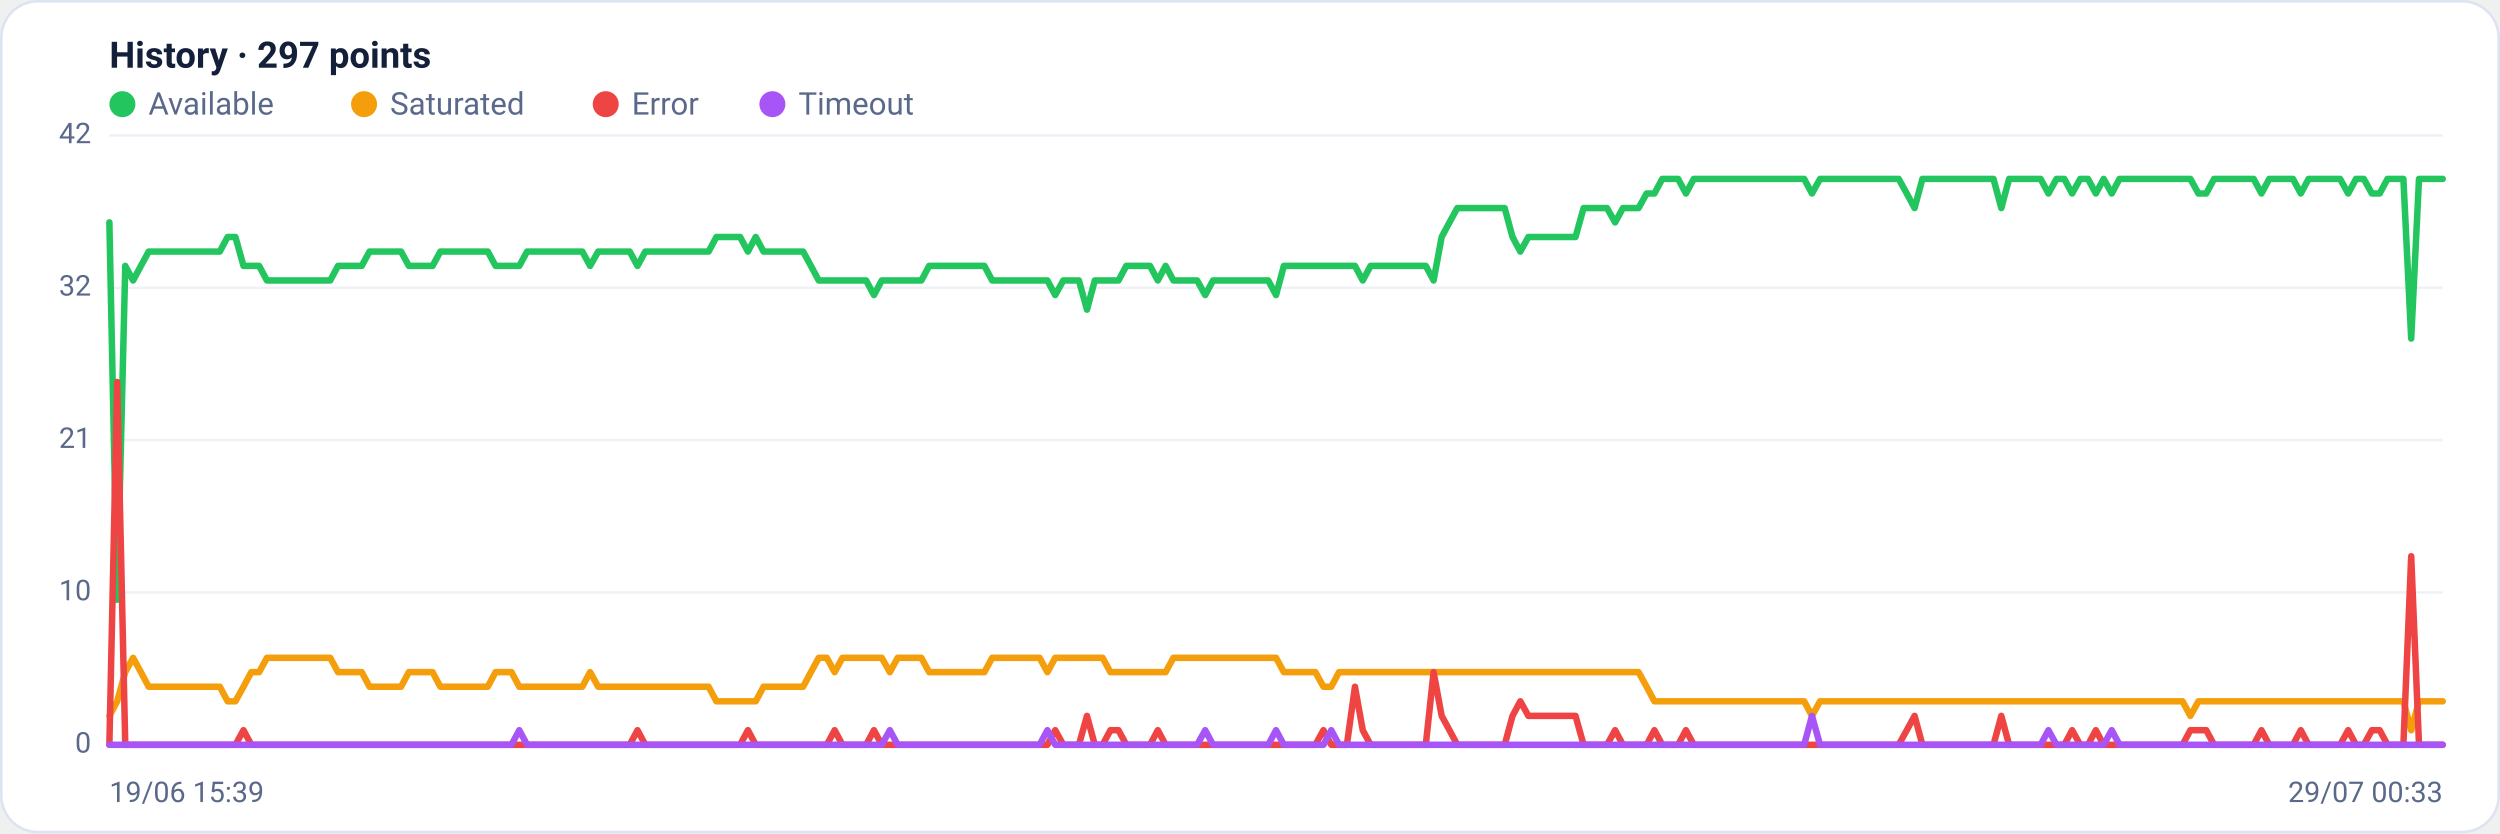
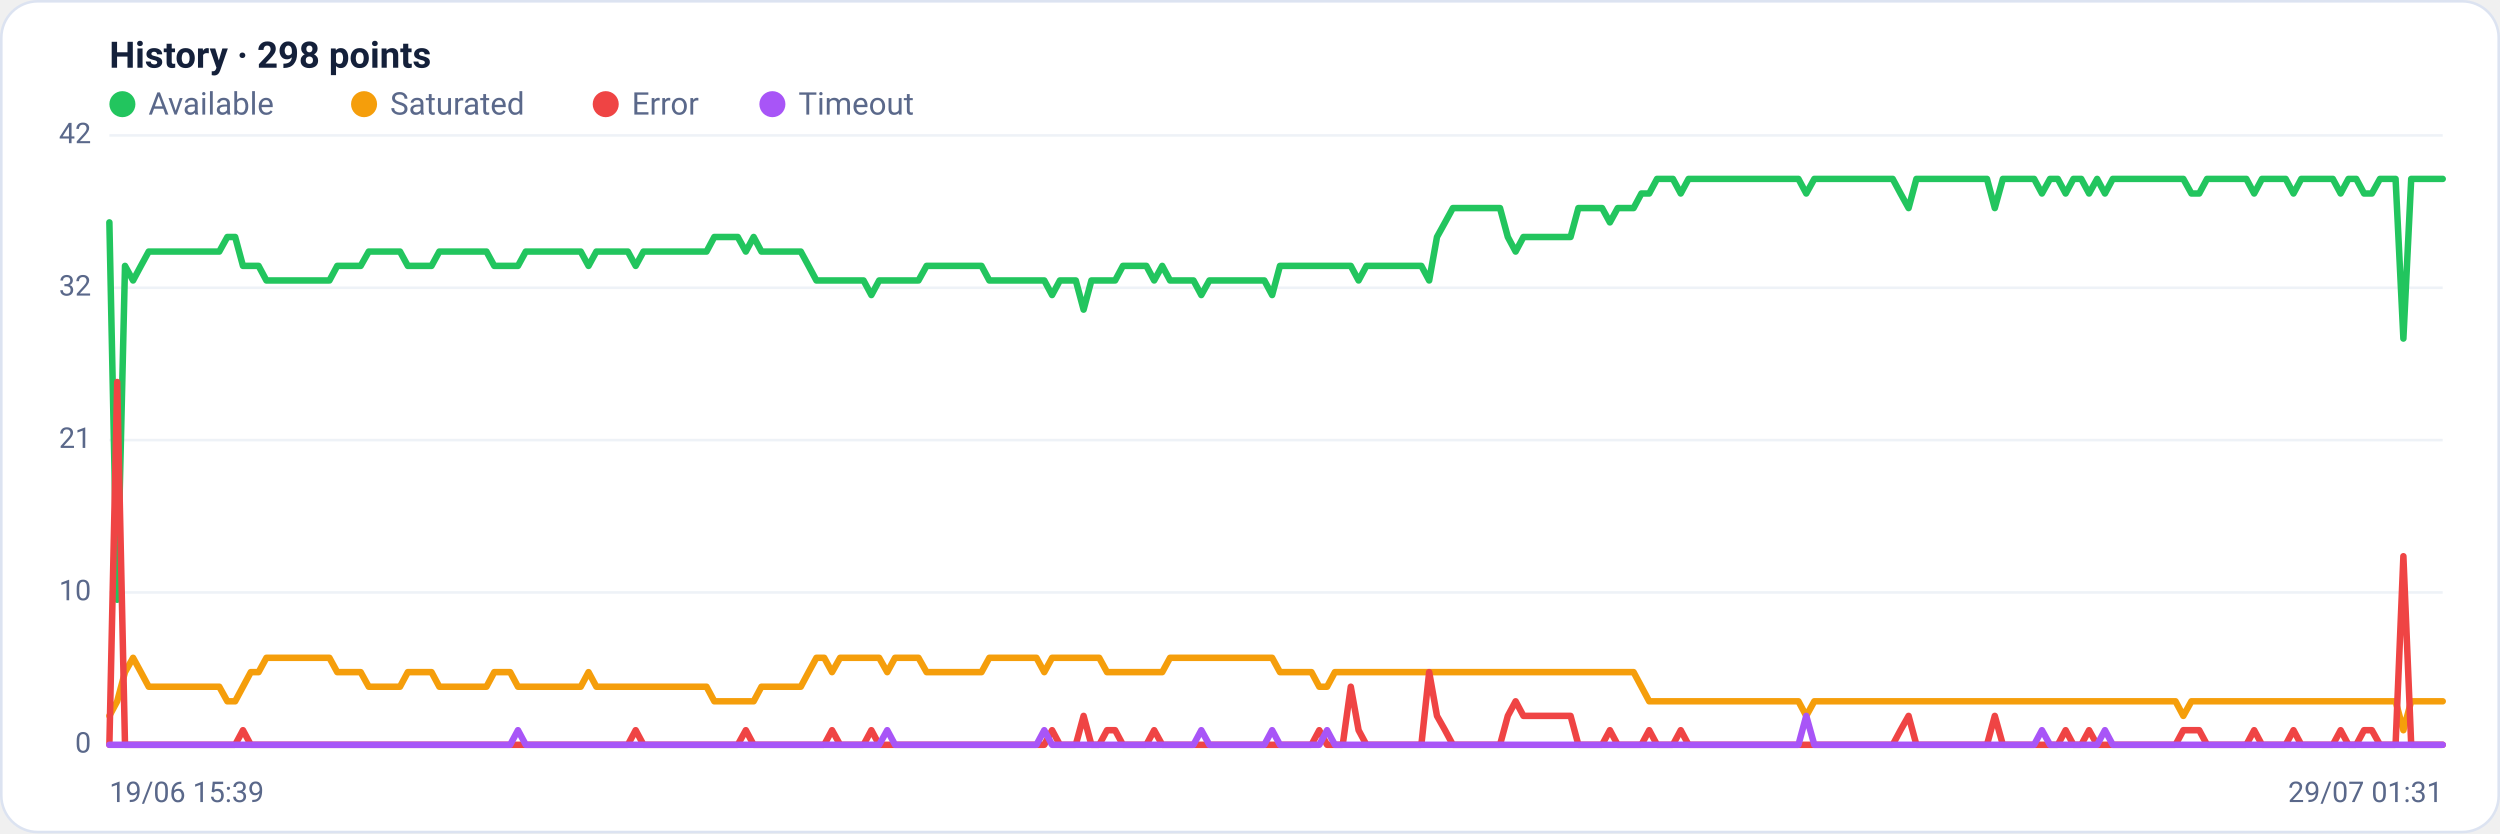
<svg xmlns="http://www.w3.org/2000/svg" viewBox="0 0 960 320" width="960" height="320" font-family="Segoe UI, system-ui, -apple-system, Roboto, Helvetica, Arial, sans-serif" role="img" aria-label="Availability history per region">
  <rect x="0.5" y="0.5" width="959" height="319" rx="14" fill="#ffffff" stroke="#dce3f1" />
-   <text x="42" y="26" font-size="14" font-weight="600" fill="#14203a">History · 297 points</text>
+   <text x="42" y="26" font-size="14" font-weight="600" fill="#14203a">History · 298 points</text>
  <circle cx="47" cy="40" r="5" fill="#22c55e" />
  <text x="57" y="44" font-size="12" fill="#5a688a">Available</text>
  <circle cx="139.8" cy="40" r="5" fill="#f59e0b" />
  <text x="149.8" y="44" font-size="12" fill="#5a688a">Saturated</text>
  <circle cx="232.6" cy="40" r="5" fill="#ef4444" />
  <text x="242.6" y="44" font-size="12" fill="#5a688a">Error</text>
  <circle cx="296.6" cy="40" r="5" fill="#a855f7" />
  <text x="306.6" y="44" font-size="12" fill="#5a688a">Timeout</text>
  <line x1="42" y1="286.0" x2="938" y2="286.0" stroke="#eef2f7" stroke-width="1" />
  <text x="35" y="289.0" text-anchor="end" font-size="11" fill="#5a688a">0</text>
  <line x1="42" y1="227.5" x2="938" y2="227.5" stroke="#eef2f7" stroke-width="1" />
  <text x="35" y="230.5" text-anchor="end" font-size="11" fill="#5a688a">10</text>
  <line x1="42" y1="169.0" x2="938" y2="169.0" stroke="#eef2f7" stroke-width="1" />
  <text x="35" y="172.0" text-anchor="end" font-size="11" fill="#5a688a">21</text>
  <line x1="42" y1="110.5" x2="938" y2="110.5" stroke="#eef2f7" stroke-width="1" />
  <text x="35" y="113.5" text-anchor="end" font-size="11" fill="#5a688a">32</text>
  <line x1="42" y1="52.0" x2="938" y2="52.0" stroke="#eef2f7" stroke-width="1" />
  <text x="35" y="55.0" text-anchor="end" font-size="11" fill="#5a688a">42</text>
-   <polyline fill="none" stroke="#22c55e" stroke-width="2.5" stroke-linejoin="round" stroke-linecap="round" points="42.0,85.4 45.0,230.3 48.1,102.1 51.1,107.7 54.1,102.1 57.1,96.6 60.2,96.6 63.2,96.6 66.2,96.6 69.2,96.6 72.3,96.6 75.3,96.6 78.3,96.6 81.4,96.6 84.4,96.6 87.4,91.0 90.4,91.0 93.5,102.1 96.5,102.1 99.5,102.1 102.5,107.7 105.6,107.7 108.6,107.7 111.6,107.7 114.6,107.7 117.7,107.7 120.7,107.7 123.7,107.7 126.8,107.7 129.8,102.1 132.8,102.1 135.8,102.1 138.9,102.1 141.9,96.6 144.9,96.6 147.9,96.6 151.0,96.6 154.0,96.6 157.0,102.1 160.1,102.1 163.1,102.1 166.1,102.1 169.1,96.6 172.2,96.6 175.2,96.6 178.2,96.6 181.2,96.6 184.3,96.6 187.3,96.6 190.3,102.1 193.4,102.1 196.4,102.1 199.4,102.1 202.4,96.6 205.5,96.6 208.5,96.6 211.5,96.6 214.5,96.6 217.6,96.6 220.6,96.6 223.6,96.6 226.6,102.1 229.7,96.6 232.7,96.6 235.7,96.6 238.8,96.6 241.8,96.6 244.8,102.1 247.8,96.6 250.9,96.6 253.9,96.6 256.9,96.6 259.9,96.6 263.0,96.6 266.0,96.6 269.0,96.6 272.1,96.6 275.1,91.0 278.1,91.0 281.1,91.0 284.2,91.0 287.2,96.6 290.2,91.0 293.2,96.6 296.3,96.6 299.3,96.6 302.3,96.6 305.4,96.6 308.4,96.6 311.4,102.1 314.4,107.7 317.5,107.7 320.5,107.7 323.5,107.7 326.5,107.7 329.6,107.7 332.6,107.7 335.6,113.3 338.6,107.7 341.7,107.7 344.7,107.7 347.7,107.7 350.8,107.7 353.8,107.7 356.8,102.1 359.8,102.1 362.9,102.1 365.9,102.1 368.9,102.1 371.9,102.1 375.0,102.1 378.0,102.1 381.0,107.7 384.1,107.7 387.1,107.7 390.1,107.7 393.1,107.7 396.2,107.7 399.2,107.7 402.2,107.7 405.2,113.3 408.3,107.7 411.3,107.7 414.3,107.7 417.4,118.9 420.4,107.7 423.4,107.7 426.4,107.7 429.5,107.7 432.5,102.1 435.5,102.1 438.5,102.1 441.6,102.1 444.6,107.7 447.6,102.1 450.6,107.7 453.7,107.7 456.7,107.7 459.7,107.7 462.8,113.3 465.8,107.7 468.8,107.7 471.8,107.7 474.9,107.7 477.9,107.7 480.9,107.7 483.9,107.7 487.0,107.7 490.0,113.3 493.0,102.1 496.1,102.1 499.1,102.1 502.1,102.1 505.1,102.1 508.2,102.1 511.2,102.1 514.2,102.1 517.2,102.1 520.3,102.1 523.3,107.7 526.3,102.1 529.4,102.1 532.4,102.1 535.4,102.1 538.4,102.1 541.5,102.1 544.5,102.1 547.5,102.1 550.5,107.7 553.6,91.0 556.6,85.4 559.6,79.9 562.6,79.9 565.7,79.9 568.7,79.9 571.7,79.9 574.8,79.9 577.8,79.9 580.8,91.0 583.8,96.6 586.9,91.0 589.9,91.0 592.9,91.0 595.9,91.0 599.0,91.0 602.0,91.0 605.0,91.0 608.1,79.9 611.1,79.9 614.1,79.9 617.1,79.9 620.2,85.4 623.2,79.9 626.2,79.9 629.2,79.9 632.3,74.3 635.3,74.3 638.3,68.7 641.4,68.7 644.4,68.7 647.4,74.3 650.4,68.7 653.5,68.7 656.5,68.7 659.5,68.7 662.5,68.7 665.6,68.7 668.6,68.7 671.6,68.7 674.6,68.7 677.7,68.7 680.7,68.7 683.7,68.7 686.8,68.7 689.8,68.7 692.8,68.7 695.8,74.3 698.9,68.7 701.9,68.7 704.9,68.7 707.9,68.7 711.0,68.7 714.0,68.7 717.0,68.7 720.1,68.7 723.1,68.7 726.1,68.7 729.1,68.7 732.2,74.3 735.2,79.9 738.2,68.7 741.2,68.7 744.3,68.7 747.3,68.7 750.3,68.7 753.4,68.7 756.4,68.7 759.4,68.7 762.4,68.7 765.5,68.7 768.5,79.9 771.5,68.7 774.5,68.7 777.6,68.7 780.6,68.7 783.6,68.7 786.6,74.3 789.7,68.7 792.7,68.7 795.7,74.3 798.8,68.7 801.8,68.7 804.8,74.3 807.8,68.7 810.9,74.3 813.9,68.7 816.9,68.7 819.9,68.7 823.0,68.7 826.0,68.7 829.0,68.7 832.1,68.7 835.1,68.7 838.1,68.7 841.1,68.7 844.2,74.3 847.2,74.3 850.2,68.7 853.2,68.7 856.3,68.7 859.3,68.7 862.3,68.7 865.4,68.7 868.4,74.3 871.4,68.7 874.4,68.7 877.5,68.7 880.5,68.7 883.5,74.3 886.5,68.7 889.6,68.7 892.6,68.7 895.6,68.7 898.6,68.7 901.7,74.3 904.7,68.7 907.7,68.7 910.8,74.3 913.8,74.3 916.8,68.7 919.8,68.7 922.9,68.7 925.9,130.0 928.9,68.7 931.9,68.7 935.0,68.7 938.0,68.7" />
-   <polyline fill="none" stroke="#f59e0b" stroke-width="2.5" stroke-linejoin="round" stroke-linecap="round" points="42.0,274.9 45.0,269.3 48.1,258.1 51.1,252.6 54.1,258.1 57.1,263.7 60.2,263.7 63.2,263.7 66.2,263.7 69.2,263.7 72.3,263.7 75.3,263.7 78.3,263.7 81.4,263.7 84.4,263.7 87.4,269.3 90.4,269.3 93.5,263.7 96.5,258.1 99.5,258.1 102.5,252.6 105.6,252.6 108.6,252.6 111.6,252.6 114.6,252.6 117.7,252.6 120.7,252.6 123.7,252.6 126.8,252.6 129.8,258.1 132.8,258.1 135.8,258.1 138.9,258.1 141.9,263.7 144.9,263.7 147.9,263.7 151.0,263.7 154.0,263.7 157.0,258.1 160.1,258.1 163.1,258.1 166.1,258.1 169.1,263.7 172.2,263.7 175.2,263.7 178.2,263.7 181.2,263.7 184.3,263.7 187.3,263.7 190.3,258.1 193.4,258.1 196.4,258.1 199.4,263.7 202.4,263.7 205.5,263.7 208.5,263.7 211.5,263.7 214.5,263.7 217.6,263.7 220.6,263.7 223.6,263.7 226.6,258.1 229.7,263.7 232.7,263.7 235.7,263.7 238.8,263.7 241.8,263.7 244.8,263.7 247.8,263.7 250.9,263.7 253.9,263.7 256.9,263.7 259.9,263.7 263.0,263.7 266.0,263.7 269.0,263.7 272.1,263.7 275.1,269.3 278.1,269.3 281.1,269.3 284.2,269.3 287.2,269.3 290.2,269.3 293.2,263.7 296.3,263.7 299.3,263.7 302.3,263.7 305.4,263.7 308.4,263.7 311.4,258.1 314.4,252.6 317.5,252.6 320.5,258.1 323.5,252.6 326.5,252.6 329.6,252.6 332.6,252.6 335.6,252.6 338.6,252.6 341.7,258.1 344.7,252.6 347.7,252.6 350.8,252.6 353.8,252.6 356.8,258.1 359.8,258.1 362.9,258.1 365.9,258.1 368.9,258.1 371.9,258.1 375.0,258.1 378.0,258.1 381.0,252.6 384.1,252.6 387.1,252.6 390.1,252.6 393.1,252.6 396.2,252.6 399.2,252.6 402.2,258.1 405.2,252.6 408.3,252.6 411.3,252.6 414.3,252.6 417.4,252.6 420.4,252.6 423.4,252.6 426.4,258.1 429.5,258.1 432.5,258.1 435.5,258.1 438.5,258.1 441.6,258.1 444.6,258.1 447.6,258.1 450.6,252.6 453.7,252.6 456.7,252.6 459.7,252.6 462.8,252.6 465.8,252.6 468.8,252.6 471.8,252.6 474.9,252.6 477.9,252.6 480.9,252.6 483.9,252.6 487.0,252.6 490.0,252.6 493.0,258.1 496.1,258.1 499.1,258.1 502.1,258.1 505.1,258.1 508.2,263.7 511.2,263.7 514.2,258.1 517.2,258.1 520.3,258.1 523.3,258.1 526.3,258.1 529.4,258.1 532.4,258.1 535.4,258.1 538.4,258.1 541.5,258.1 544.5,258.1 547.5,258.1 550.5,258.1 553.6,258.1 556.6,258.1 559.6,258.1 562.6,258.1 565.7,258.1 568.7,258.1 571.7,258.1 574.8,258.1 577.8,258.1 580.8,258.1 583.8,258.1 586.9,258.1 589.9,258.1 592.9,258.1 595.9,258.1 599.0,258.1 602.0,258.1 605.0,258.1 608.1,258.1 611.1,258.1 614.1,258.1 617.1,258.1 620.2,258.1 623.2,258.1 626.2,258.1 629.2,258.1 632.3,263.7 635.3,269.3 638.3,269.3 641.4,269.3 644.4,269.3 647.4,269.3 650.4,269.3 653.5,269.3 656.5,269.3 659.5,269.3 662.5,269.3 665.6,269.3 668.6,269.3 671.6,269.3 674.6,269.3 677.7,269.3 680.7,269.3 683.7,269.3 686.8,269.3 689.8,269.3 692.8,269.3 695.8,274.9 698.9,269.3 701.9,269.3 704.9,269.3 707.9,269.3 711.0,269.3 714.0,269.3 717.0,269.3 720.1,269.3 723.1,269.3 726.1,269.3 729.1,269.3 732.2,269.3 735.2,269.3 738.2,269.3 741.2,269.3 744.3,269.3 747.3,269.3 750.3,269.3 753.4,269.3 756.4,269.3 759.4,269.3 762.4,269.3 765.5,269.3 768.5,269.3 771.5,269.3 774.5,269.3 777.6,269.3 780.6,269.3 783.6,269.3 786.6,269.3 789.7,269.3 792.7,269.3 795.7,269.3 798.8,269.3 801.8,269.3 804.8,269.3 807.8,269.3 810.9,269.3 813.9,269.3 816.9,269.3 819.9,269.3 823.0,269.3 826.0,269.3 829.0,269.3 832.1,269.3 835.1,269.3 838.1,269.3 841.1,274.9 844.2,269.3 847.2,269.3 850.2,269.3 853.2,269.3 856.3,269.3 859.3,269.3 862.3,269.3 865.4,269.3 868.4,269.3 871.4,269.3 874.4,269.3 877.5,269.3 880.5,269.3 883.5,269.3 886.5,269.3 889.6,269.3 892.6,269.3 895.6,269.3 898.6,269.3 901.7,269.3 904.7,269.3 907.7,269.3 910.8,269.3 913.8,269.3 916.8,269.3 919.8,269.3 922.9,269.3 925.9,280.4 928.9,269.3 931.9,269.3 935.0,269.3 938.0,269.3" />
-   <polyline fill="none" stroke="#ef4444" stroke-width="2.5" stroke-linejoin="round" stroke-linecap="round" points="42.0,286.0 45.0,146.7 48.1,286.0 51.1,286.0 54.1,286.0 57.1,286.0 60.2,286.0 63.2,286.0 66.2,286.0 69.2,286.0 72.3,286.0 75.3,286.0 78.3,286.0 81.4,286.0 84.4,286.0 87.4,286.0 90.4,286.0 93.5,280.4 96.5,286.0 99.5,286.0 102.5,286.0 105.6,286.0 108.6,286.0 111.6,286.0 114.6,286.0 117.7,286.0 120.7,286.0 123.7,286.0 126.8,286.0 129.8,286.0 132.8,286.0 135.8,286.0 138.9,286.0 141.9,286.0 144.9,286.0 147.9,286.0 151.0,286.0 154.0,286.0 157.0,286.0 160.1,286.0 163.1,286.0 166.1,286.0 169.1,286.0 172.2,286.0 175.2,286.0 178.2,286.0 181.2,286.0 184.3,286.0 187.3,286.0 190.3,286.0 193.4,286.0 196.4,286.0 199.4,286.0 202.4,286.0 205.5,286.0 208.5,286.0 211.5,286.0 214.5,286.0 217.6,286.0 220.6,286.0 223.6,286.0 226.6,286.0 229.7,286.0 232.7,286.0 235.7,286.0 238.8,286.0 241.8,286.0 244.8,280.4 247.8,286.0 250.9,286.0 253.9,286.0 256.9,286.0 259.9,286.0 263.0,286.0 266.0,286.0 269.0,286.0 272.1,286.0 275.1,286.0 278.1,286.0 281.1,286.0 284.2,286.0 287.2,280.4 290.2,286.0 293.2,286.0 296.3,286.0 299.3,286.0 302.3,286.0 305.4,286.0 308.4,286.0 311.4,286.0 314.4,286.0 317.5,286.0 320.5,280.4 323.5,286.0 326.5,286.0 329.6,286.0 332.6,286.0 335.6,280.4 338.6,286.0 341.7,286.0 344.7,286.0 347.7,286.0 350.8,286.0 353.8,286.0 356.8,286.0 359.8,286.0 362.9,286.0 365.9,286.0 368.9,286.0 371.9,286.0 375.0,286.0 378.0,286.0 381.0,286.0 384.1,286.0 387.1,286.0 390.1,286.0 393.1,286.0 396.2,286.0 399.2,286.0 402.2,286.0 405.2,280.4 408.3,286.0 411.3,286.0 414.3,286.0 417.4,274.9 420.4,286.0 423.4,286.0 426.4,280.4 429.5,280.4 432.5,286.0 435.5,286.0 438.5,286.0 441.6,286.0 444.6,280.4 447.6,286.0 450.6,286.0 453.7,286.0 456.7,286.0 459.7,286.0 462.8,286.0 465.8,286.0 468.8,286.0 471.8,286.0 474.9,286.0 477.9,286.0 480.9,286.0 483.9,286.0 487.0,286.0 490.0,286.0 493.0,286.0 496.1,286.0 499.1,286.0 502.1,286.0 505.1,286.0 508.2,280.4 511.2,286.0 514.2,286.0 517.2,286.0 520.3,263.7 523.3,280.4 526.3,286.0 529.4,286.0 532.4,286.0 535.4,286.0 538.4,286.0 541.5,286.0 544.5,286.0 547.5,286.0 550.5,258.1 553.6,274.9 556.6,280.4 559.6,286.0 562.6,286.0 565.7,286.0 568.7,286.0 571.7,286.0 574.8,286.0 577.8,286.0 580.8,274.9 583.8,269.3 586.9,274.9 589.9,274.9 592.9,274.9 595.9,274.9 599.0,274.9 602.0,274.9 605.0,274.9 608.1,286.0 611.1,286.0 614.1,286.0 617.1,286.0 620.2,280.4 623.2,286.0 626.2,286.0 629.2,286.0 632.3,286.0 635.3,280.4 638.3,286.0 641.4,286.0 644.4,286.0 647.4,280.4 650.4,286.0 653.5,286.0 656.5,286.0 659.5,286.0 662.5,286.0 665.6,286.0 668.6,286.0 671.6,286.0 674.6,286.0 677.7,286.0 680.7,286.0 683.7,286.0 686.8,286.0 689.8,286.0 692.8,286.0 695.8,286.0 698.9,286.0 701.9,286.0 704.9,286.0 707.9,286.0 711.0,286.0 714.0,286.0 717.0,286.0 720.1,286.0 723.1,286.0 726.1,286.0 729.1,286.0 732.2,280.4 735.2,274.9 738.2,286.0 741.2,286.0 744.3,286.0 747.3,286.0 750.3,286.0 753.4,286.0 756.4,286.0 759.4,286.0 762.4,286.0 765.5,286.0 768.5,274.9 771.5,286.0 774.5,286.0 777.6,286.0 780.6,286.0 783.6,286.0 786.6,286.0 789.7,286.0 792.7,286.0 795.7,280.4 798.8,286.0 801.8,286.0 804.8,280.4 807.8,286.0 810.9,286.0 813.9,286.0 816.9,286.0 819.9,286.0 823.0,286.0 826.0,286.0 829.0,286.0 832.1,286.0 835.1,286.0 838.1,286.0 841.1,280.4 844.2,280.4 847.2,280.4 850.2,286.0 853.2,286.0 856.3,286.0 859.3,286.0 862.3,286.0 865.4,286.0 868.4,280.4 871.4,286.0 874.4,286.0 877.5,286.0 880.5,286.0 883.5,280.4 886.5,286.0 889.6,286.0 892.6,286.0 895.6,286.0 898.6,286.0 901.7,280.4 904.7,286.0 907.7,286.0 910.8,280.4 913.8,280.4 916.8,286.0 919.8,286.0 922.9,286.0 925.9,213.6 928.9,286.0 931.9,286.0 935.0,286.0 938.0,286.0" />
-   <polyline fill="none" stroke="#a855f7" stroke-width="2.5" stroke-linejoin="round" stroke-linecap="round" points="42.0,286.0 45.0,286.0 48.1,286.0 51.1,286.0 54.1,286.0 57.1,286.0 60.2,286.0 63.2,286.0 66.2,286.0 69.2,286.0 72.3,286.0 75.3,286.0 78.3,286.0 81.4,286.0 84.4,286.0 87.4,286.0 90.4,286.0 93.5,286.0 96.5,286.0 99.5,286.0 102.5,286.0 105.6,286.0 108.6,286.0 111.6,286.0 114.6,286.0 117.7,286.0 120.7,286.0 123.7,286.0 126.8,286.0 129.8,286.0 132.8,286.0 135.8,286.0 138.9,286.0 141.9,286.0 144.9,286.0 147.9,286.0 151.0,286.0 154.0,286.0 157.0,286.0 160.1,286.0 163.1,286.0 166.1,286.0 169.1,286.0 172.2,286.0 175.2,286.0 178.2,286.0 181.2,286.0 184.3,286.0 187.3,286.0 190.3,286.0 193.4,286.0 196.4,286.0 199.4,280.4 202.4,286.0 205.5,286.0 208.5,286.0 211.5,286.0 214.5,286.0 217.6,286.0 220.6,286.0 223.6,286.0 226.6,286.0 229.7,286.0 232.7,286.0 235.7,286.0 238.8,286.0 241.8,286.0 244.8,286.0 247.8,286.0 250.9,286.0 253.9,286.0 256.9,286.0 259.9,286.0 263.0,286.0 266.0,286.0 269.0,286.0 272.1,286.0 275.1,286.0 278.1,286.0 281.1,286.0 284.2,286.0 287.2,286.0 290.2,286.0 293.2,286.0 296.3,286.0 299.3,286.0 302.3,286.0 305.4,286.0 308.4,286.0 311.4,286.0 314.4,286.0 317.5,286.0 320.5,286.0 323.5,286.0 326.5,286.0 329.6,286.0 332.6,286.0 335.6,286.0 338.6,286.0 341.7,280.4 344.7,286.0 347.7,286.0 350.8,286.0 353.8,286.0 356.8,286.0 359.8,286.0 362.9,286.0 365.9,286.0 368.9,286.0 371.9,286.0 375.0,286.0 378.0,286.0 381.0,286.0 384.1,286.0 387.1,286.0 390.1,286.0 393.1,286.0 396.2,286.0 399.2,286.0 402.2,280.4 405.2,286.0 408.3,286.0 411.3,286.0 414.3,286.0 417.4,286.0 420.4,286.0 423.4,286.0 426.4,286.0 429.5,286.0 432.5,286.0 435.5,286.0 438.5,286.0 441.6,286.0 444.6,286.0 447.6,286.0 450.6,286.0 453.7,286.0 456.7,286.0 459.7,286.0 462.8,280.4 465.8,286.0 468.8,286.0 471.8,286.0 474.9,286.0 477.9,286.0 480.9,286.0 483.9,286.0 487.0,286.0 490.0,280.4 493.0,286.0 496.1,286.0 499.1,286.0 502.1,286.0 505.1,286.0 508.2,286.0 511.2,280.4 514.2,286.0 517.2,286.0 520.3,286.0 523.3,286.0 526.3,286.0 529.4,286.0 532.4,286.0 535.4,286.0 538.4,286.0 541.5,286.0 544.5,286.0 547.5,286.0 550.5,286.0 553.6,286.0 556.6,286.0 559.6,286.0 562.6,286.0 565.7,286.0 568.7,286.0 571.7,286.0 574.8,286.0 577.8,286.0 580.8,286.0 583.8,286.0 586.9,286.0 589.9,286.0 592.9,286.0 595.9,286.0 599.0,286.0 602.0,286.0 605.0,286.0 608.1,286.0 611.1,286.0 614.1,286.0 617.1,286.0 620.2,286.0 623.2,286.0 626.2,286.0 629.2,286.0 632.3,286.0 635.3,286.0 638.3,286.0 641.4,286.0 644.4,286.0 647.4,286.0 650.4,286.0 653.5,286.0 656.5,286.0 659.5,286.0 662.5,286.0 665.6,286.0 668.6,286.0 671.6,286.0 674.6,286.0 677.7,286.0 680.7,286.0 683.7,286.0 686.8,286.0 689.8,286.0 692.8,286.0 695.8,274.9 698.9,286.0 701.9,286.0 704.9,286.0 707.9,286.0 711.0,286.0 714.0,286.0 717.0,286.0 720.1,286.0 723.1,286.0 726.1,286.0 729.1,286.0 732.2,286.0 735.2,286.0 738.2,286.0 741.2,286.0 744.3,286.0 747.3,286.0 750.3,286.0 753.4,286.0 756.4,286.0 759.4,286.0 762.4,286.0 765.5,286.0 768.5,286.0 771.5,286.0 774.5,286.0 777.6,286.0 780.6,286.0 783.6,286.0 786.6,280.4 789.7,286.0 792.7,286.0 795.7,286.0 798.8,286.0 801.8,286.0 804.8,286.0 807.8,286.0 810.9,280.4 813.9,286.0 816.9,286.0 819.9,286.0 823.0,286.0 826.0,286.0 829.0,286.0 832.1,286.0 835.1,286.0 838.1,286.0 841.1,286.0 844.2,286.0 847.2,286.0 850.2,286.0 853.2,286.0 856.3,286.0 859.3,286.0 862.3,286.0 865.4,286.0 868.4,286.0 871.4,286.0 874.4,286.0 877.5,286.0 880.5,286.0 883.5,286.0 886.5,286.0 889.6,286.0 892.6,286.0 895.6,286.0 898.6,286.0 901.7,286.0 904.7,286.0 907.7,286.0 910.8,286.0 913.8,286.0 916.8,286.0 919.8,286.0 922.9,286.0 925.9,286.0 928.9,286.0 931.9,286.0 935.0,286.0 938.0,286.0" />
+   <polyline fill="none" stroke="#22c55e" stroke-width="2.5" stroke-linejoin="round" stroke-linecap="round" points="42.0,85.4 45.0,230.3 48.0,102.1 51.1,107.7 54.1,102.1 57.1,96.6 60.1,96.6 63.1,96.6 66.1,96.6 69.2,96.6 72.2,96.6 75.2,96.6 78.2,96.6 81.2,96.6 84.2,96.6 87.3,91.0 90.3,91.0 93.3,102.1 96.3,102.1 99.3,102.1 102.3,107.7 105.4,107.7 108.4,107.7 111.4,107.7 114.4,107.7 117.4,107.7 120.4,107.7 123.5,107.7 126.5,107.7 129.5,102.1 132.5,102.1 135.5,102.1 138.5,102.1 141.6,96.6 144.6,96.6 147.6,96.6 150.6,96.6 153.6,96.6 156.6,102.1 159.7,102.1 162.7,102.1 165.7,102.1 168.7,96.6 171.7,96.6 174.7,96.6 177.8,96.6 180.8,96.6 183.8,96.6 186.8,96.6 189.8,102.1 192.8,102.1 195.9,102.1 198.9,102.1 201.9,96.6 204.9,96.6 207.9,96.6 210.9,96.6 214.0,96.6 217.0,96.6 220.0,96.6 223.0,96.6 226.0,102.1 229.0,96.6 232.1,96.6 235.1,96.6 238.1,96.6 241.1,96.6 244.1,102.1 247.1,96.6 250.2,96.6 253.2,96.6 256.2,96.6 259.2,96.6 262.2,96.6 265.2,96.6 268.3,96.6 271.3,96.6 274.3,91.0 277.3,91.0 280.3,91.0 283.3,91.0 286.4,96.6 289.4,91.0 292.4,96.6 295.4,96.6 298.4,96.6 301.4,96.6 304.5,96.6 307.5,96.6 310.5,102.1 313.5,107.7 316.5,107.7 319.5,107.7 322.6,107.7 325.6,107.7 328.6,107.7 331.6,107.7 334.6,113.3 337.6,107.7 340.7,107.7 343.7,107.7 346.7,107.7 349.7,107.7 352.7,107.7 355.8,102.1 358.8,102.1 361.8,102.1 364.8,102.1 367.8,102.1 370.8,102.1 373.9,102.1 376.9,102.1 379.9,107.7 382.9,107.7 385.9,107.7 388.9,107.7 392.0,107.7 395.0,107.7 398.0,107.7 401.0,107.7 404.0,113.3 407.0,107.7 410.1,107.7 413.1,107.7 416.1,118.9 419.1,107.7 422.1,107.7 425.1,107.7 428.2,107.7 431.2,102.1 434.2,102.1 437.2,102.1 440.2,102.1 443.2,107.7 446.3,102.1 449.3,107.7 452.3,107.7 455.3,107.7 458.3,107.7 461.3,113.3 464.4,107.7 467.4,107.7 470.4,107.7 473.4,107.7 476.4,107.7 479.4,107.7 482.5,107.7 485.5,107.7 488.5,113.3 491.5,102.1 494.5,102.1 497.5,102.1 500.6,102.1 503.6,102.1 506.6,102.1 509.6,102.1 512.6,102.1 515.6,102.1 518.7,102.1 521.7,107.7 524.7,102.1 527.7,102.1 530.7,102.1 533.7,102.1 536.8,102.1 539.8,102.1 542.8,102.1 545.8,102.1 548.8,107.7 551.8,91.0 554.9,85.4 557.9,79.9 560.9,79.9 563.9,79.9 566.9,79.9 569.9,79.9 573.0,79.9 576.0,79.9 579.0,91.0 582.0,96.6 585.0,91.0 588.0,91.0 591.1,91.0 594.1,91.0 597.1,91.0 600.1,91.0 603.1,91.0 606.1,79.9 609.2,79.9 612.2,79.9 615.2,79.9 618.2,85.4 621.2,79.9 624.2,79.9 627.3,79.9 630.3,74.3 633.3,74.3 636.3,68.7 639.3,68.7 642.4,68.7 645.4,74.3 648.4,68.7 651.4,68.7 654.4,68.7 657.4,68.7 660.5,68.7 663.5,68.7 666.5,68.7 669.5,68.7 672.5,68.7 675.5,68.7 678.6,68.7 681.6,68.7 684.6,68.7 687.6,68.7 690.6,68.7 693.6,74.3 696.7,68.7 699.7,68.7 702.7,68.7 705.7,68.7 708.7,68.7 711.7,68.7 714.8,68.7 717.8,68.7 720.8,68.7 723.8,68.7 726.8,68.7 729.8,74.3 732.9,79.9 735.9,68.7 738.9,68.7 741.9,68.7 744.9,68.7 747.9,68.7 751.0,68.7 754.0,68.7 757.0,68.7 760.0,68.7 763.0,68.7 766.0,79.9 769.1,68.7 772.1,68.7 775.1,68.7 778.1,68.7 781.1,68.7 784.1,74.3 787.2,68.7 790.2,68.7 793.2,74.3 796.2,68.7 799.2,68.7 802.2,74.3 805.3,68.7 808.3,74.3 811.3,68.7 814.3,68.7 817.3,68.7 820.3,68.7 823.4,68.7 826.4,68.7 829.4,68.7 832.4,68.7 835.4,68.7 838.4,68.7 841.5,74.3 844.5,74.3 847.5,68.7 850.5,68.7 853.5,68.7 856.5,68.7 859.6,68.7 862.6,68.7 865.6,74.3 868.6,68.7 871.6,68.7 874.6,68.7 877.7,68.7 880.7,74.3 883.7,68.7 886.7,68.7 889.7,68.7 892.7,68.7 895.8,68.7 898.8,74.3 901.8,68.7 904.8,68.7 907.8,74.3 910.8,74.3 913.9,68.7 916.9,68.7 919.9,68.7 922.9,130.0 925.9,68.7 928.9,68.7 932.0,68.7 935.0,68.7 938.0,68.7" />
+   <polyline fill="none" stroke="#f59e0b" stroke-width="2.5" stroke-linejoin="round" stroke-linecap="round" points="42.0,274.9 45.0,269.3 48.0,258.1 51.1,252.6 54.1,258.1 57.1,263.7 60.1,263.7 63.1,263.7 66.1,263.7 69.2,263.7 72.2,263.7 75.2,263.7 78.2,263.7 81.2,263.7 84.2,263.7 87.3,269.3 90.3,269.3 93.3,263.7 96.3,258.1 99.3,258.1 102.3,252.6 105.4,252.6 108.4,252.6 111.4,252.6 114.4,252.6 117.4,252.6 120.4,252.6 123.5,252.6 126.5,252.6 129.5,258.1 132.5,258.1 135.5,258.1 138.5,258.1 141.6,263.7 144.6,263.7 147.6,263.7 150.6,263.7 153.6,263.7 156.6,258.1 159.7,258.1 162.7,258.1 165.7,258.1 168.7,263.7 171.7,263.7 174.7,263.7 177.8,263.7 180.8,263.7 183.8,263.7 186.8,263.7 189.8,258.1 192.8,258.1 195.9,258.1 198.9,263.7 201.9,263.7 204.9,263.7 207.9,263.7 210.9,263.7 214.0,263.7 217.0,263.7 220.0,263.7 223.0,263.7 226.0,258.1 229.0,263.7 232.1,263.7 235.1,263.7 238.1,263.7 241.1,263.7 244.1,263.7 247.1,263.7 250.2,263.7 253.2,263.7 256.2,263.7 259.2,263.7 262.2,263.7 265.2,263.7 268.3,263.7 271.3,263.7 274.3,269.3 277.3,269.3 280.3,269.3 283.3,269.3 286.4,269.3 289.4,269.3 292.4,263.7 295.4,263.7 298.4,263.7 301.4,263.7 304.5,263.7 307.5,263.7 310.5,258.1 313.5,252.6 316.5,252.6 319.5,258.1 322.6,252.6 325.6,252.6 328.6,252.6 331.6,252.6 334.6,252.6 337.6,252.6 340.7,258.1 343.7,252.6 346.7,252.6 349.7,252.6 352.7,252.6 355.8,258.1 358.8,258.1 361.8,258.1 364.8,258.1 367.8,258.1 370.8,258.1 373.9,258.1 376.9,258.1 379.9,252.6 382.9,252.6 385.9,252.6 388.9,252.6 392.0,252.6 395.0,252.6 398.0,252.6 401.0,258.1 404.0,252.6 407.0,252.6 410.1,252.6 413.1,252.6 416.1,252.6 419.1,252.6 422.1,252.6 425.1,258.1 428.2,258.1 431.2,258.1 434.2,258.1 437.2,258.1 440.2,258.1 443.2,258.1 446.3,258.1 449.3,252.6 452.3,252.6 455.3,252.6 458.3,252.6 461.3,252.6 464.4,252.6 467.4,252.6 470.4,252.6 473.4,252.6 476.4,252.6 479.4,252.6 482.5,252.6 485.5,252.6 488.5,252.6 491.5,258.1 494.5,258.1 497.5,258.1 500.6,258.1 503.6,258.1 506.6,263.7 509.6,263.7 512.6,258.1 515.6,258.1 518.7,258.1 521.7,258.1 524.7,258.1 527.7,258.1 530.7,258.1 533.7,258.1 536.8,258.1 539.8,258.1 542.8,258.1 545.8,258.1 548.8,258.1 551.8,258.1 554.9,258.1 557.9,258.1 560.9,258.1 563.9,258.1 566.9,258.1 569.9,258.1 573.0,258.1 576.0,258.1 579.0,258.1 582.0,258.1 585.0,258.1 588.0,258.1 591.1,258.1 594.1,258.1 597.1,258.1 600.1,258.1 603.1,258.1 606.1,258.1 609.2,258.1 612.2,258.1 615.2,258.1 618.2,258.1 621.2,258.1 624.2,258.1 627.3,258.1 630.3,263.7 633.3,269.3 636.3,269.3 639.3,269.3 642.4,269.3 645.4,269.3 648.4,269.3 651.4,269.3 654.4,269.3 657.4,269.3 660.5,269.3 663.5,269.3 666.5,269.3 669.5,269.3 672.5,269.3 675.5,269.3 678.6,269.3 681.6,269.3 684.6,269.3 687.6,269.3 690.6,269.3 693.6,274.9 696.7,269.3 699.7,269.3 702.7,269.3 705.7,269.3 708.7,269.3 711.7,269.3 714.8,269.3 717.8,269.3 720.8,269.3 723.8,269.3 726.8,269.3 729.8,269.3 732.9,269.3 735.9,269.3 738.9,269.3 741.9,269.3 744.9,269.3 747.9,269.3 751.0,269.3 754.0,269.3 757.0,269.3 760.0,269.3 763.0,269.3 766.0,269.3 769.1,269.3 772.1,269.3 775.1,269.3 778.1,269.3 781.1,269.3 784.1,269.3 787.2,269.3 790.2,269.3 793.2,269.3 796.2,269.3 799.2,269.3 802.2,269.3 805.3,269.3 808.3,269.3 811.3,269.3 814.3,269.3 817.3,269.3 820.3,269.3 823.4,269.3 826.4,269.3 829.4,269.3 832.4,269.3 835.4,269.3 838.4,274.9 841.5,269.3 844.5,269.3 847.5,269.3 850.5,269.3 853.5,269.3 856.5,269.3 859.6,269.3 862.6,269.3 865.6,269.3 868.6,269.3 871.6,269.3 874.6,269.3 877.7,269.3 880.7,269.3 883.7,269.3 886.7,269.3 889.7,269.3 892.7,269.3 895.8,269.3 898.8,269.3 901.8,269.3 904.8,269.3 907.8,269.3 910.8,269.3 913.9,269.3 916.9,269.3 919.9,269.3 922.9,280.4 925.9,269.3 928.9,269.3 932.0,269.3 935.0,269.3 938.0,269.3" />
+   <polyline fill="none" stroke="#ef4444" stroke-width="2.5" stroke-linejoin="round" stroke-linecap="round" points="42.0,286.0 45.0,146.7 48.0,286.0 51.1,286.0 54.1,286.0 57.1,286.0 60.1,286.0 63.1,286.0 66.1,286.0 69.2,286.0 72.2,286.0 75.2,286.0 78.2,286.0 81.2,286.0 84.2,286.0 87.3,286.0 90.3,286.0 93.3,280.4 96.3,286.0 99.3,286.0 102.3,286.0 105.4,286.0 108.4,286.0 111.4,286.0 114.4,286.0 117.4,286.0 120.4,286.0 123.5,286.0 126.5,286.0 129.5,286.0 132.5,286.0 135.5,286.0 138.5,286.0 141.6,286.0 144.6,286.0 147.6,286.0 150.6,286.0 153.6,286.0 156.6,286.0 159.7,286.0 162.7,286.0 165.7,286.0 168.7,286.0 171.7,286.0 174.7,286.0 177.8,286.0 180.8,286.0 183.8,286.0 186.8,286.0 189.8,286.0 192.8,286.0 195.9,286.0 198.9,286.0 201.9,286.0 204.9,286.0 207.9,286.0 210.9,286.0 214.0,286.0 217.0,286.0 220.0,286.0 223.0,286.0 226.0,286.0 229.0,286.0 232.1,286.0 235.1,286.0 238.1,286.0 241.1,286.0 244.1,280.4 247.1,286.0 250.2,286.0 253.2,286.0 256.2,286.0 259.2,286.0 262.2,286.0 265.2,286.0 268.3,286.0 271.3,286.0 274.3,286.0 277.3,286.0 280.3,286.0 283.3,286.0 286.4,280.4 289.4,286.0 292.4,286.0 295.4,286.0 298.4,286.0 301.4,286.0 304.5,286.0 307.5,286.0 310.5,286.0 313.5,286.0 316.5,286.0 319.5,280.4 322.6,286.0 325.6,286.0 328.6,286.0 331.6,286.0 334.6,280.4 337.6,286.0 340.7,286.0 343.7,286.0 346.7,286.0 349.7,286.0 352.7,286.0 355.8,286.0 358.8,286.0 361.8,286.0 364.8,286.0 367.8,286.0 370.8,286.0 373.9,286.0 376.9,286.0 379.9,286.0 382.9,286.0 385.9,286.0 388.9,286.0 392.0,286.0 395.0,286.0 398.0,286.0 401.0,286.0 404.0,280.4 407.0,286.0 410.1,286.0 413.1,286.0 416.1,274.9 419.1,286.0 422.1,286.0 425.1,280.4 428.2,280.4 431.2,286.0 434.2,286.0 437.2,286.0 440.2,286.0 443.2,280.4 446.3,286.0 449.3,286.0 452.3,286.0 455.3,286.0 458.3,286.0 461.3,286.0 464.4,286.0 467.4,286.0 470.4,286.0 473.4,286.0 476.4,286.0 479.4,286.0 482.5,286.0 485.5,286.0 488.5,286.0 491.5,286.0 494.5,286.0 497.5,286.0 500.6,286.0 503.6,286.0 506.6,280.4 509.6,286.0 512.6,286.0 515.6,286.0 518.7,263.7 521.7,280.4 524.7,286.0 527.7,286.0 530.7,286.0 533.7,286.0 536.8,286.0 539.8,286.0 542.8,286.0 545.8,286.0 548.8,258.1 551.8,274.9 554.9,280.4 557.9,286.0 560.9,286.0 563.9,286.0 566.9,286.0 569.9,286.0 573.0,286.0 576.0,286.0 579.0,274.9 582.0,269.3 585.0,274.9 588.0,274.9 591.1,274.9 594.1,274.9 597.1,274.9 600.1,274.9 603.1,274.9 606.1,286.0 609.2,286.0 612.2,286.0 615.2,286.0 618.2,280.4 621.2,286.0 624.2,286.0 627.3,286.0 630.3,286.0 633.3,280.4 636.3,286.0 639.3,286.0 642.4,286.0 645.4,280.4 648.4,286.0 651.4,286.0 654.4,286.0 657.4,286.0 660.5,286.0 663.5,286.0 666.5,286.0 669.5,286.0 672.5,286.0 675.5,286.0 678.6,286.0 681.6,286.0 684.6,286.0 687.6,286.0 690.6,286.0 693.6,286.0 696.7,286.0 699.7,286.0 702.7,286.0 705.7,286.0 708.7,286.0 711.7,286.0 714.8,286.0 717.8,286.0 720.8,286.0 723.8,286.0 726.8,286.0 729.8,280.4 732.9,274.9 735.9,286.0 738.9,286.0 741.9,286.0 744.9,286.0 747.9,286.0 751.0,286.0 754.0,286.0 757.0,286.0 760.0,286.0 763.0,286.0 766.0,274.9 769.1,286.0 772.1,286.0 775.1,286.0 778.1,286.0 781.1,286.0 784.1,286.0 787.2,286.0 790.2,286.0 793.2,280.4 796.2,286.0 799.2,286.0 802.2,280.4 805.3,286.0 808.3,286.0 811.3,286.0 814.3,286.0 817.3,286.0 820.3,286.0 823.4,286.0 826.4,286.0 829.4,286.0 832.4,286.0 835.4,286.0 838.4,280.4 841.5,280.4 844.5,280.4 847.5,286.0 850.5,286.0 853.5,286.0 856.5,286.0 859.6,286.0 862.6,286.0 865.6,280.4 868.6,286.0 871.6,286.0 874.6,286.0 877.7,286.0 880.7,280.4 883.7,286.0 886.7,286.0 889.7,286.0 892.7,286.0 895.8,286.0 898.8,280.4 901.8,286.0 904.8,286.0 907.8,280.4 910.8,280.4 913.9,286.0 916.9,286.0 919.9,286.0 922.9,213.6 925.9,286.0 928.9,286.0 932.0,286.0 935.0,286.0 938.0,286.0" />
+   <polyline fill="none" stroke="#a855f7" stroke-width="2.5" stroke-linejoin="round" stroke-linecap="round" points="42.0,286.0 45.0,286.0 48.0,286.0 51.1,286.0 54.1,286.0 57.1,286.0 60.1,286.0 63.1,286.0 66.1,286.0 69.2,286.0 72.2,286.0 75.2,286.0 78.2,286.0 81.2,286.0 84.2,286.0 87.3,286.0 90.3,286.0 93.3,286.0 96.3,286.0 99.3,286.0 102.3,286.0 105.4,286.0 108.4,286.0 111.4,286.0 114.4,286.0 117.4,286.0 120.4,286.0 123.5,286.0 126.5,286.0 129.5,286.0 132.5,286.0 135.5,286.0 138.5,286.0 141.6,286.0 144.6,286.0 147.6,286.0 150.6,286.0 153.6,286.0 156.6,286.0 159.7,286.0 162.7,286.0 165.7,286.0 168.7,286.0 171.7,286.0 174.7,286.0 177.8,286.0 180.8,286.0 183.8,286.0 186.8,286.0 189.8,286.0 192.8,286.0 195.9,286.0 198.9,280.4 201.9,286.0 204.9,286.0 207.9,286.0 210.9,286.0 214.0,286.0 217.0,286.0 220.0,286.0 223.0,286.0 226.0,286.0 229.0,286.0 232.1,286.0 235.1,286.0 238.1,286.0 241.1,286.0 244.1,286.0 247.1,286.0 250.2,286.0 253.2,286.0 256.2,286.0 259.2,286.0 262.2,286.0 265.2,286.0 268.3,286.0 271.3,286.0 274.3,286.0 277.3,286.0 280.3,286.0 283.3,286.0 286.4,286.0 289.4,286.0 292.4,286.0 295.4,286.0 298.4,286.0 301.4,286.0 304.5,286.0 307.5,286.0 310.5,286.0 313.5,286.0 316.5,286.0 319.5,286.0 322.6,286.0 325.6,286.0 328.6,286.0 331.6,286.0 334.6,286.0 337.6,286.0 340.7,280.4 343.7,286.0 346.7,286.0 349.7,286.0 352.7,286.0 355.8,286.0 358.8,286.0 361.8,286.0 364.8,286.0 367.8,286.0 370.8,286.0 373.9,286.0 376.9,286.0 379.9,286.0 382.9,286.0 385.9,286.0 388.9,286.0 392.0,286.0 395.0,286.0 398.0,286.0 401.0,280.4 404.0,286.0 407.0,286.0 410.1,286.0 413.1,286.0 416.1,286.0 419.1,286.0 422.1,286.0 425.1,286.0 428.2,286.0 431.2,286.0 434.2,286.0 437.2,286.0 440.2,286.0 443.2,286.0 446.3,286.0 449.3,286.0 452.3,286.0 455.3,286.0 458.3,286.0 461.3,280.4 464.4,286.0 467.4,286.0 470.4,286.0 473.4,286.0 476.4,286.0 479.4,286.0 482.5,286.0 485.5,286.0 488.5,280.4 491.5,286.0 494.5,286.0 497.5,286.0 500.6,286.0 503.6,286.0 506.6,286.0 509.6,280.4 512.6,286.0 515.6,286.0 518.7,286.0 521.7,286.0 524.7,286.0 527.7,286.0 530.7,286.0 533.7,286.0 536.8,286.0 539.8,286.0 542.8,286.0 545.8,286.0 548.8,286.0 551.8,286.0 554.9,286.0 557.9,286.0 560.9,286.0 563.9,286.0 566.9,286.0 569.9,286.0 573.0,286.0 576.0,286.0 579.0,286.0 582.0,286.0 585.0,286.0 588.0,286.0 591.1,286.0 594.1,286.0 597.1,286.0 600.1,286.0 603.1,286.0 606.1,286.0 609.2,286.0 612.2,286.0 615.2,286.0 618.2,286.0 621.2,286.0 624.2,286.0 627.3,286.0 630.3,286.0 633.3,286.0 636.3,286.0 639.3,286.0 642.4,286.0 645.4,286.0 648.4,286.0 651.4,286.0 654.4,286.0 657.4,286.0 660.5,286.0 663.5,286.0 666.5,286.0 669.5,286.0 672.5,286.0 675.5,286.0 678.6,286.0 681.6,286.0 684.6,286.0 687.6,286.0 690.6,286.0 693.6,274.9 696.7,286.0 699.7,286.0 702.7,286.0 705.7,286.0 708.7,286.0 711.7,286.0 714.8,286.0 717.8,286.0 720.8,286.0 723.8,286.0 726.8,286.0 729.8,286.0 732.9,286.0 735.9,286.0 738.9,286.0 741.9,286.0 744.9,286.0 747.9,286.0 751.0,286.0 754.0,286.0 757.0,286.0 760.0,286.0 763.0,286.0 766.0,286.0 769.1,286.0 772.1,286.0 775.1,286.0 778.1,286.0 781.1,286.0 784.1,280.4 787.2,286.0 790.2,286.0 793.2,286.0 796.2,286.0 799.2,286.0 802.2,286.0 805.3,286.0 808.3,280.4 811.3,286.0 814.3,286.0 817.3,286.0 820.3,286.0 823.4,286.0 826.4,286.0 829.4,286.0 832.4,286.0 835.4,286.0 838.4,286.0 841.5,286.0 844.5,286.0 847.5,286.0 850.5,286.0 853.5,286.0 856.5,286.0 859.6,286.0 862.6,286.0 865.6,286.0 868.6,286.0 871.6,286.0 874.6,286.0 877.7,286.0 880.7,286.0 883.7,286.0 886.7,286.0 889.7,286.0 892.7,286.0 895.8,286.0 898.8,286.0 901.8,286.0 904.8,286.0 907.8,286.0 910.8,286.0 913.9,286.0 916.9,286.0 919.9,286.0 922.9,286.0 925.9,286.0 928.9,286.0 932.0,286.0 935.0,286.0 938.0,286.0" />
  <text x="42" y="308" font-size="11" fill="#5a688a">19/06 15:39</text>
-   <text x="938" y="308" text-anchor="end" font-size="11" fill="#5a688a">29/07 00:33</text>
+   <text x="938" y="308" text-anchor="end" font-size="11" fill="#5a688a">29/07 01:31</text>
</svg>
